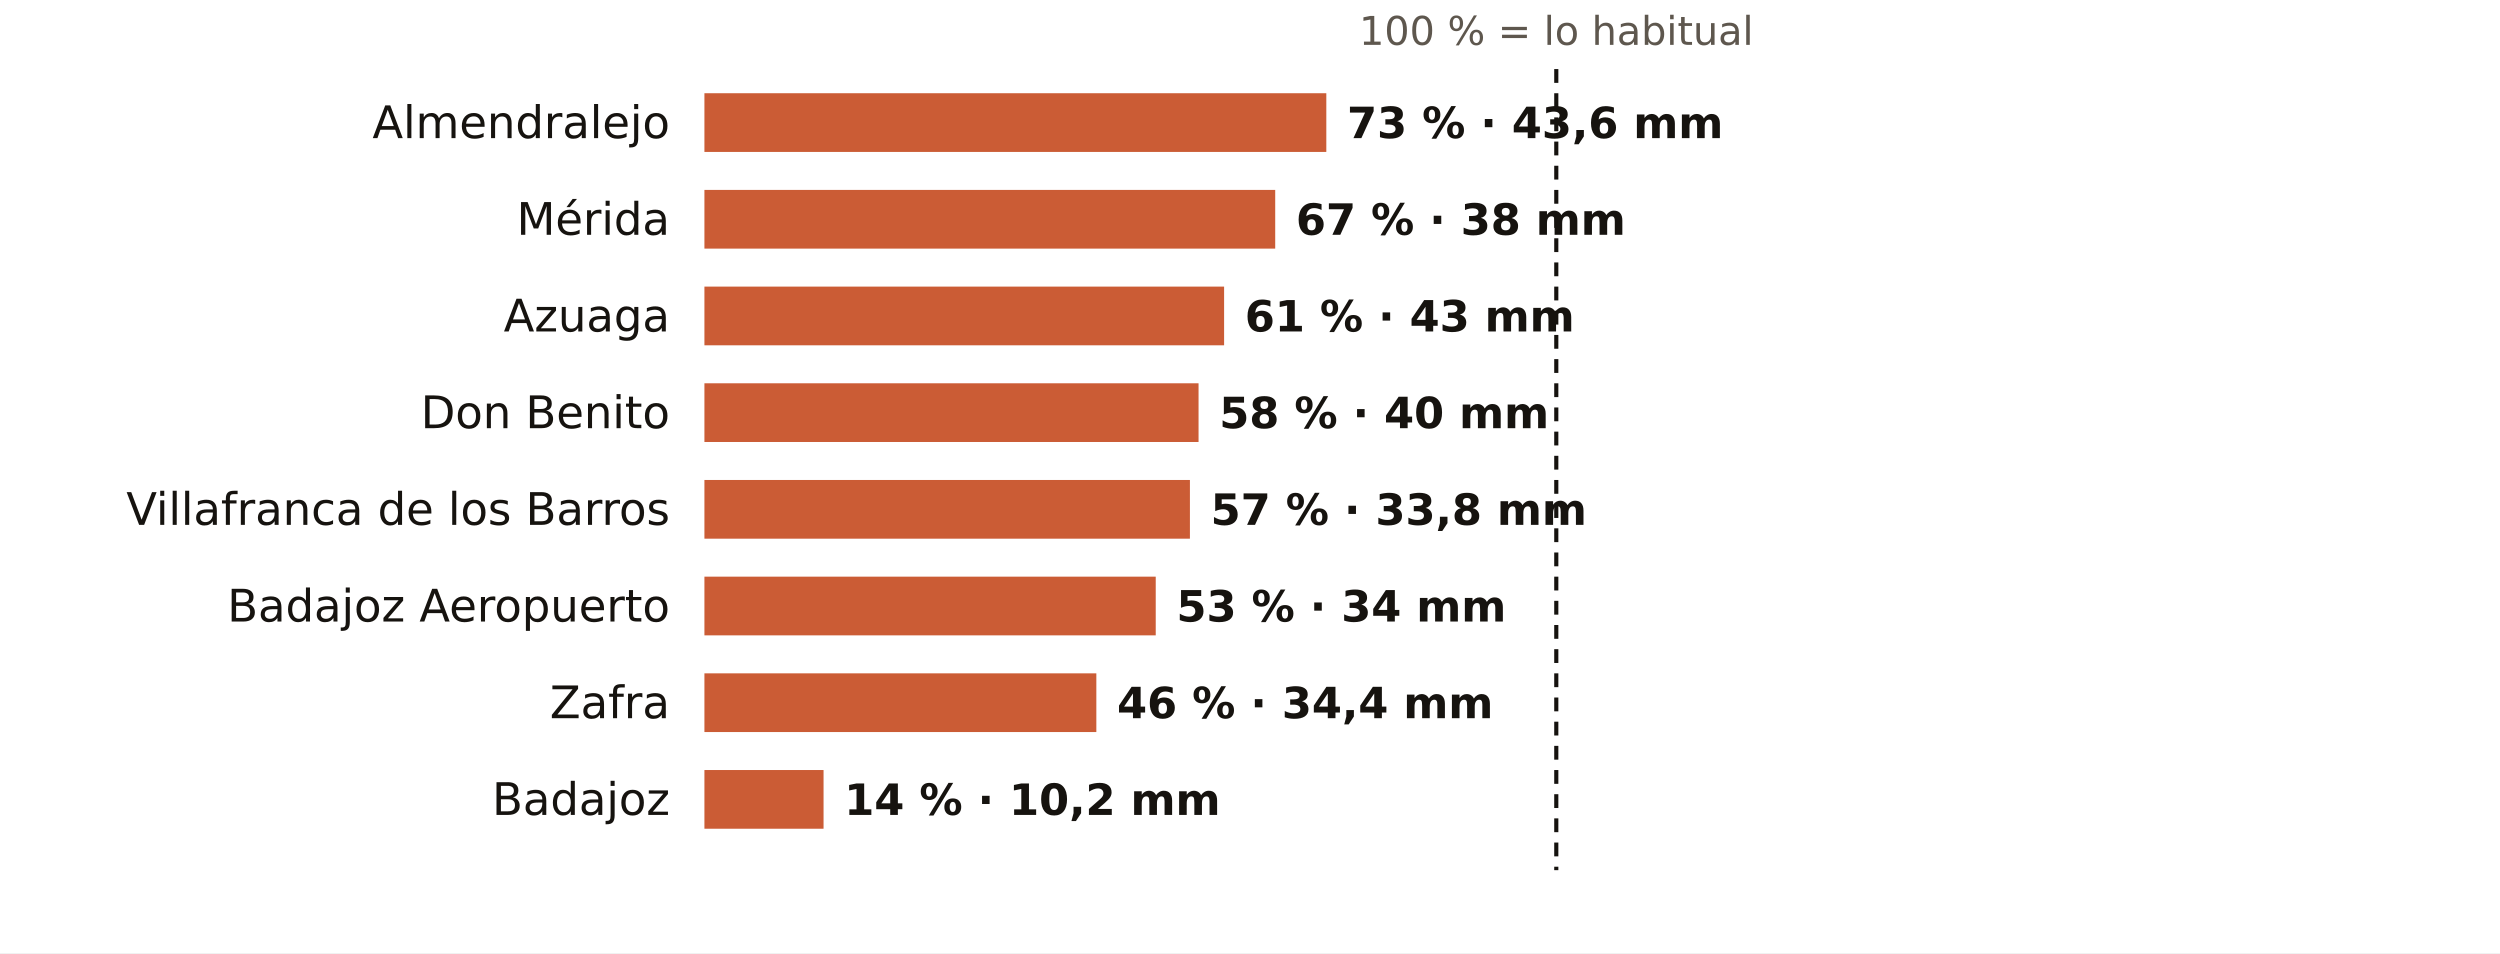
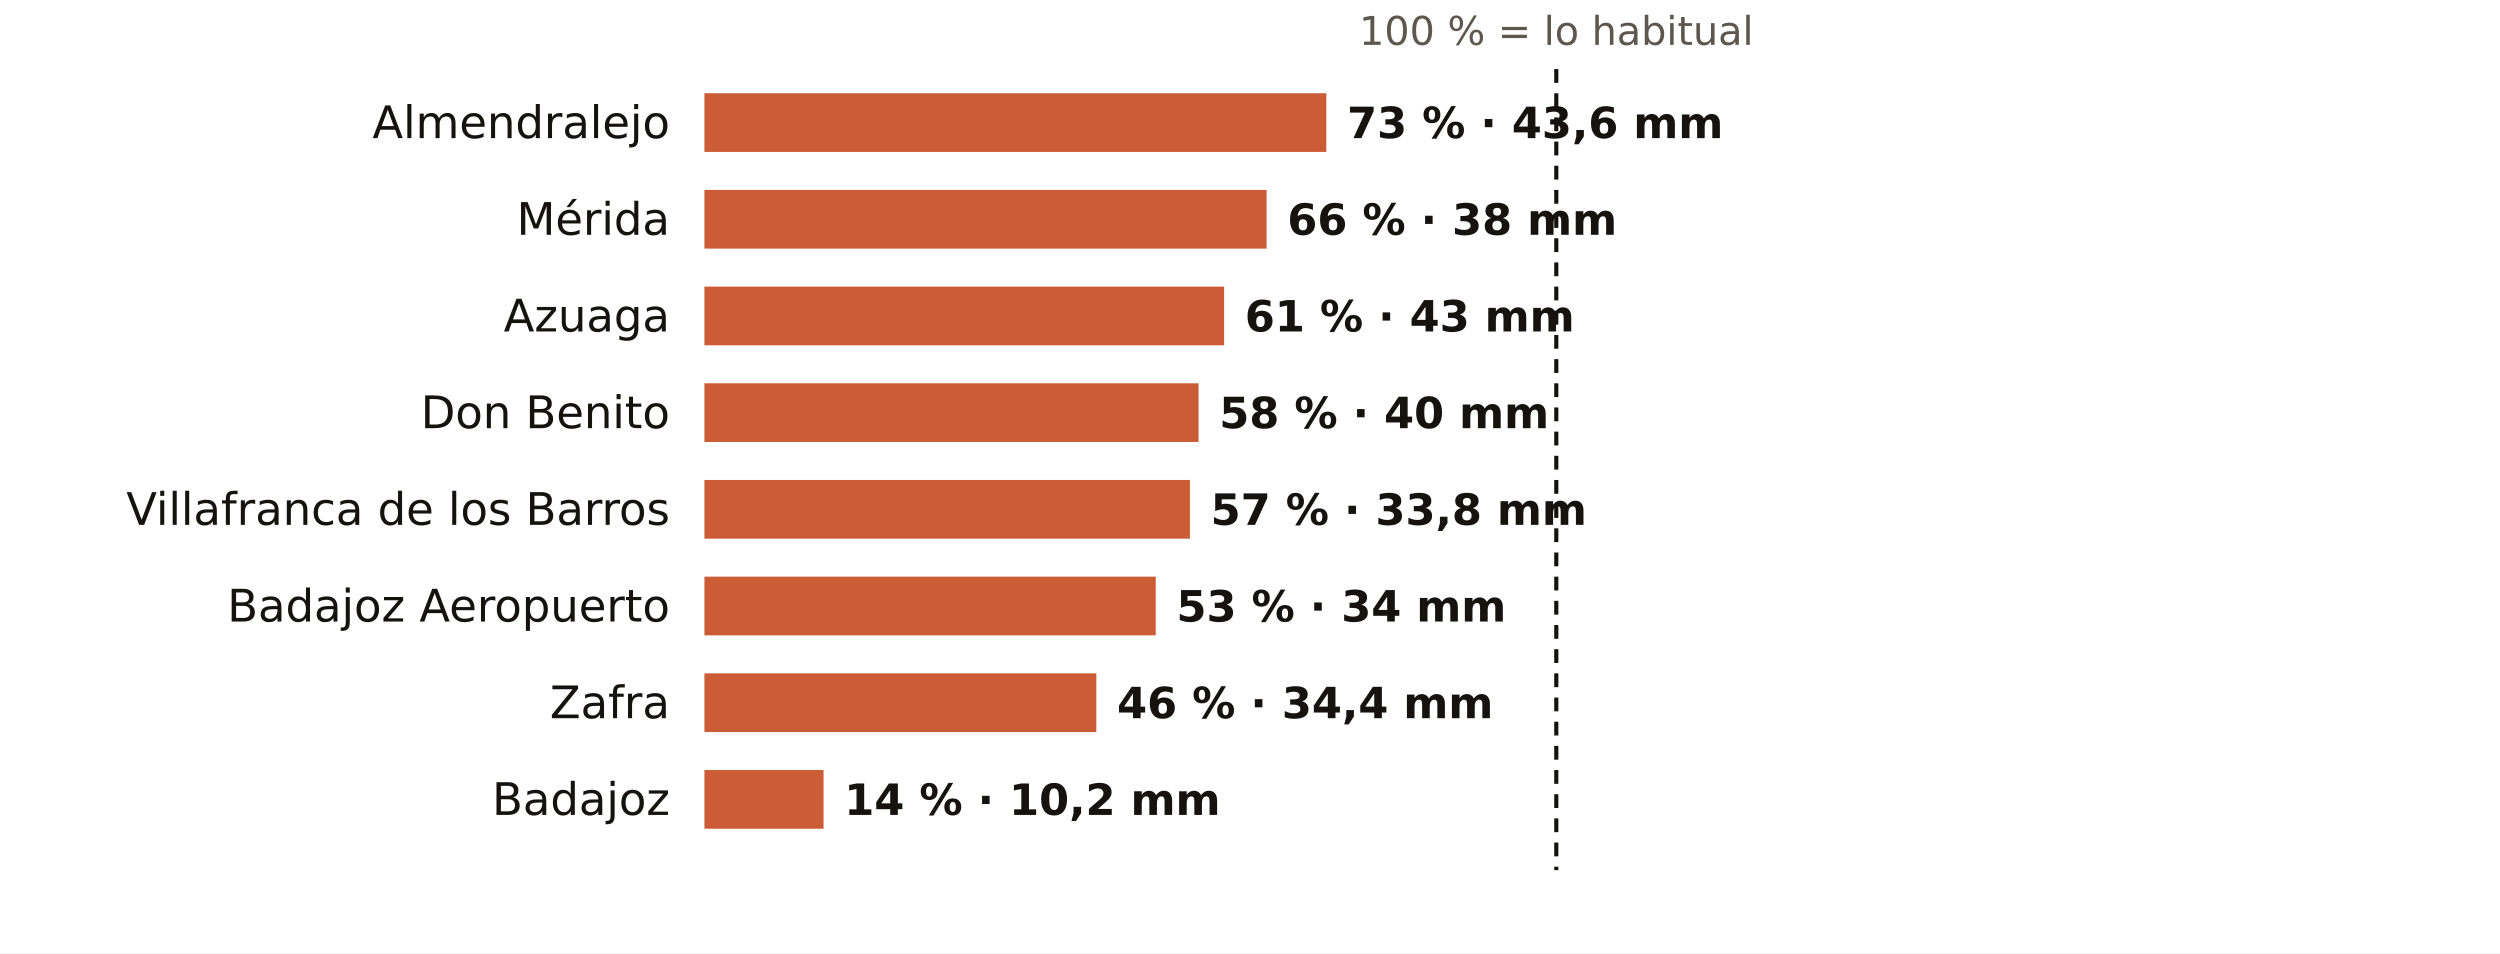
<svg xmlns="http://www.w3.org/2000/svg" viewBox="0 0 724 276" width="724" height="276" role="img" aria-label="El otoño en los pluviómetros de AEMET de Badajoz: % de lo habitual">
  <rect width="724" height="276" fill="#FFFFFF" />
  <text x="450.7" y="13.0" font-size="11.5" fill="#5E574E" text-anchor="middle" font-weight="400" font-family="Public Sans, DejaVu Sans, Arial, sans-serif">100 % = lo habitual</text>
  <text x="194.0" y="40.0" font-size="13" fill="#16130F" text-anchor="end" font-weight="500" font-family="Public Sans, DejaVu Sans, Arial, sans-serif">Almendralejo</text>
  <rect x="204" y="27" width="180.1" height="17" fill="#C4461A" opacity="0.88" />
  <text x="390.1" y="40.0" font-size="12.5" fill="#16130F" text-anchor="start" font-weight="600" font-family="Public Sans, DejaVu Sans, Arial, sans-serif">73 % · 43,6 mm</text>
  <text x="194.0" y="68.0" font-size="13" fill="#16130F" text-anchor="end" font-weight="500" font-family="Public Sans, DejaVu Sans, Arial, sans-serif">Mérida</text>
-   <rect x="204" y="55" width="165.3" height="17" fill="#C4461A" opacity="0.88" />
-   <text x="375.3" y="68.0" font-size="12.5" fill="#16130F" text-anchor="start" font-weight="600" font-family="Public Sans, DejaVu Sans, Arial, sans-serif">67 % · 38 mm</text>
+   <rect x="204" y="55" width="162.8" height="17" fill="#C4461A" opacity="0.88" />
+   <text x="372.8" y="68.0" font-size="12.5" fill="#16130F" text-anchor="start" font-weight="600" font-family="Public Sans, DejaVu Sans, Arial, sans-serif">66 % · 38 mm</text>
  <text x="194.0" y="96.0" font-size="13" fill="#16130F" text-anchor="end" font-weight="500" font-family="Public Sans, DejaVu Sans, Arial, sans-serif">Azuaga</text>
  <rect x="204" y="83" width="150.5" height="17" fill="#C4461A" opacity="0.88" />
  <text x="360.5" y="96.0" font-size="12.5" fill="#16130F" text-anchor="start" font-weight="600" font-family="Public Sans, DejaVu Sans, Arial, sans-serif">61 % · 43 mm</text>
  <text x="194.0" y="124.0" font-size="13" fill="#16130F" text-anchor="end" font-weight="500" font-family="Public Sans, DejaVu Sans, Arial, sans-serif">Don Benito</text>
  <rect x="204" y="111" width="143.1" height="17" fill="#C4461A" opacity="0.88" />
  <text x="353.1" y="124.0" font-size="12.5" fill="#16130F" text-anchor="start" font-weight="600" font-family="Public Sans, DejaVu Sans, Arial, sans-serif">58 % · 40 mm</text>
  <text x="194.0" y="152.0" font-size="13" fill="#16130F" text-anchor="end" font-weight="500" font-family="Public Sans, DejaVu Sans, Arial, sans-serif">Villafranca de los Barros</text>
  <rect x="204" y="139" width="140.6" height="17" fill="#C4461A" opacity="0.88" />
  <text x="350.6" y="152.0" font-size="12.5" fill="#16130F" text-anchor="start" font-weight="600" font-family="Public Sans, DejaVu Sans, Arial, sans-serif">57 % · 33,8 mm</text>
  <text x="194.0" y="180.0" font-size="13" fill="#16130F" text-anchor="end" font-weight="500" font-family="Public Sans, DejaVu Sans, Arial, sans-serif">Badajoz Aeropuerto</text>
  <rect x="204" y="167" width="130.7" height="17" fill="#C4461A" opacity="0.88" />
  <text x="340.7" y="180.0" font-size="12.5" fill="#16130F" text-anchor="start" font-weight="600" font-family="Public Sans, DejaVu Sans, Arial, sans-serif">53 % · 34 mm</text>
  <text x="194.0" y="208.0" font-size="13" fill="#16130F" text-anchor="end" font-weight="500" font-family="Public Sans, DejaVu Sans, Arial, sans-serif">Zafra</text>
  <rect x="204" y="195" width="113.5" height="17" fill="#C4461A" opacity="0.88" />
  <text x="323.5" y="208.0" font-size="12.5" fill="#16130F" text-anchor="start" font-weight="600" font-family="Public Sans, DejaVu Sans, Arial, sans-serif">46 % · 34,4 mm</text>
  <text x="194.0" y="236.0" font-size="13" fill="#16130F" text-anchor="end" font-weight="500" font-family="Public Sans, DejaVu Sans, Arial, sans-serif">Badajoz</text>
  <rect x="204" y="223" width="34.5" height="17" fill="#C4461A" opacity="0.88" />
  <text x="244.5" y="236.0" font-size="12.5" fill="#16130F" text-anchor="start" font-weight="600" font-family="Public Sans, DejaVu Sans, Arial, sans-serif">14 % · 10,2 mm</text>
  <line x1="450.7" x2="450.7" y1="20" y2="252" stroke="#16130F" stroke-width="1.2" stroke-dasharray="4 3" />
</svg>
